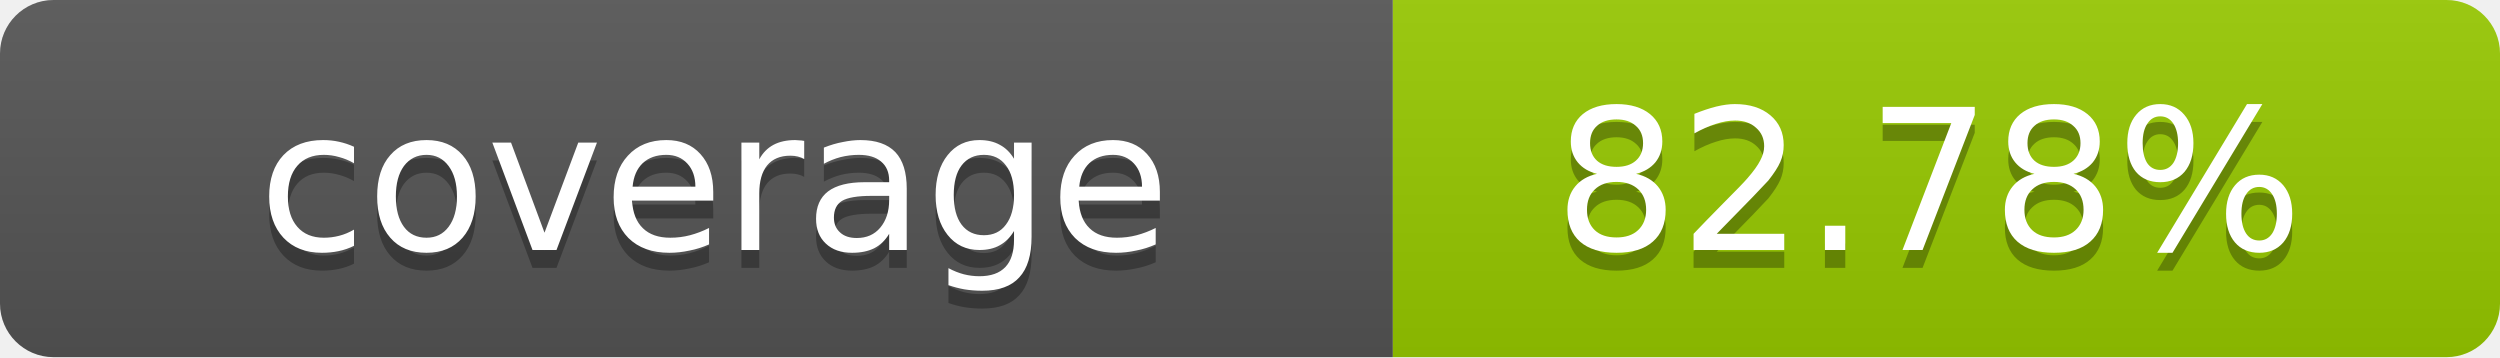
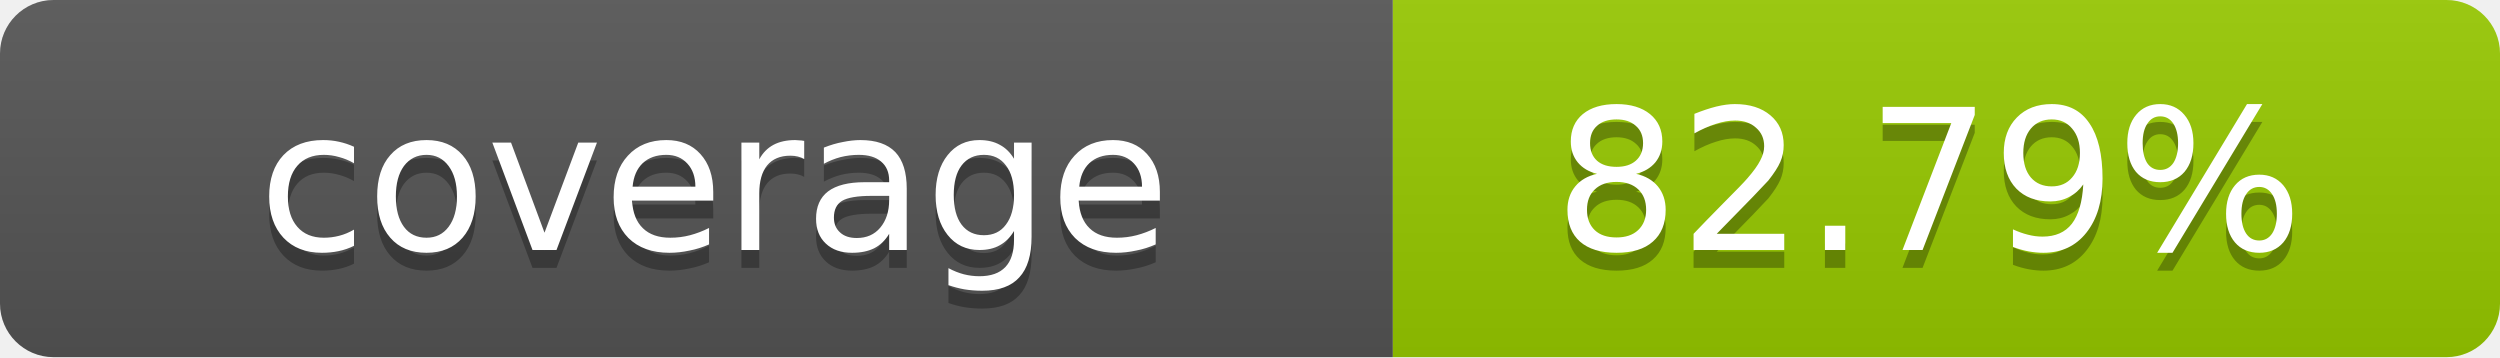
- <svg xmlns="http://www.w3.org/2000/svg" width="140" height="20" role="img" aria-label="coverage: 82.78%">
+ <svg xmlns="http://www.w3.org/2000/svg" width="140" height="20" role="img" aria-label="coverage: 82.79%">
  <linearGradient id="s" x2="0" y2="100%">
    <stop offset="0" stop-color="#bbb" stop-opacity=".1" />
    <stop offset="1" stop-opacity=".1" />
  </linearGradient>
  <clipPath id="r">
    <rect width="140" height="20" rx="3" fill="#fff" />
  </clipPath>
  <g clip-path="url(#r)">
    <rect width="78" height="20" fill="#555" />
    <rect x="78" width="62" height="20" fill="#97CA00" />
    <rect width="140" height="20" fill="url(#s)" />
  </g>
  <g fill="#fff" text-anchor="middle" font-family="Verdana,Geneva,DejaVu Sans,sans-serif" text-rendering="geometricPrecision" font-size="11">
    <text x="40" y="15" fill="#010101" fill-opacity=".3">coverage</text>
    <text x="40" y="14">coverage</text>
-     <text x="108" y="15" fill="#010101" fill-opacity=".3">82.78%</text>
-     <text x="108" y="14">82.78%</text>
+     <text x="108" y="15" fill="#010101" fill-opacity=".3">82.79%</text>
+     <text x="108" y="14">82.79%</text>
  </g>
</svg>
